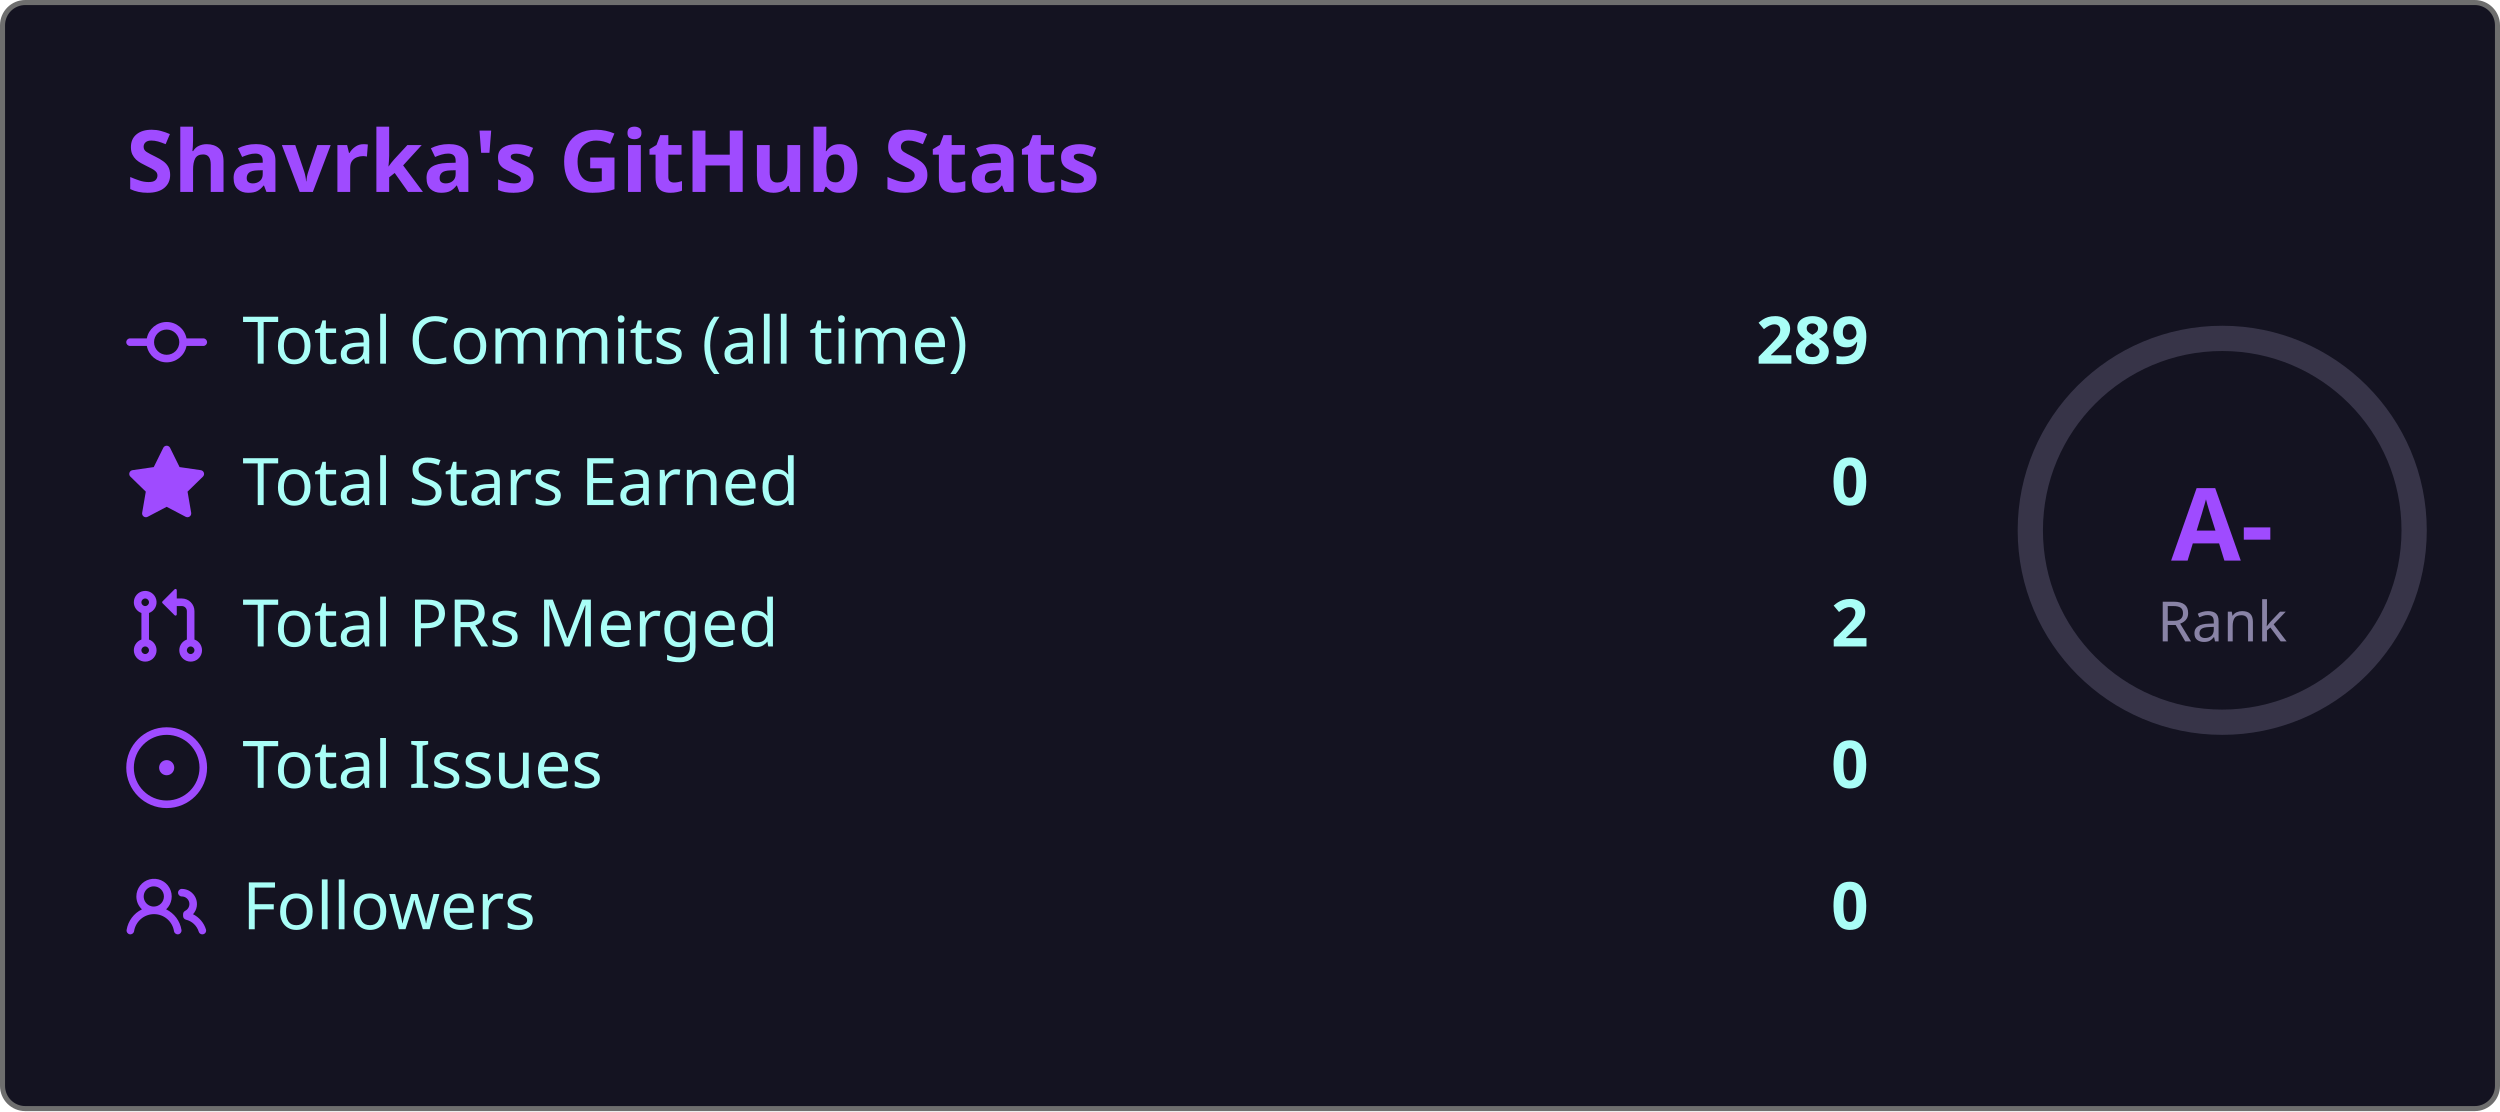
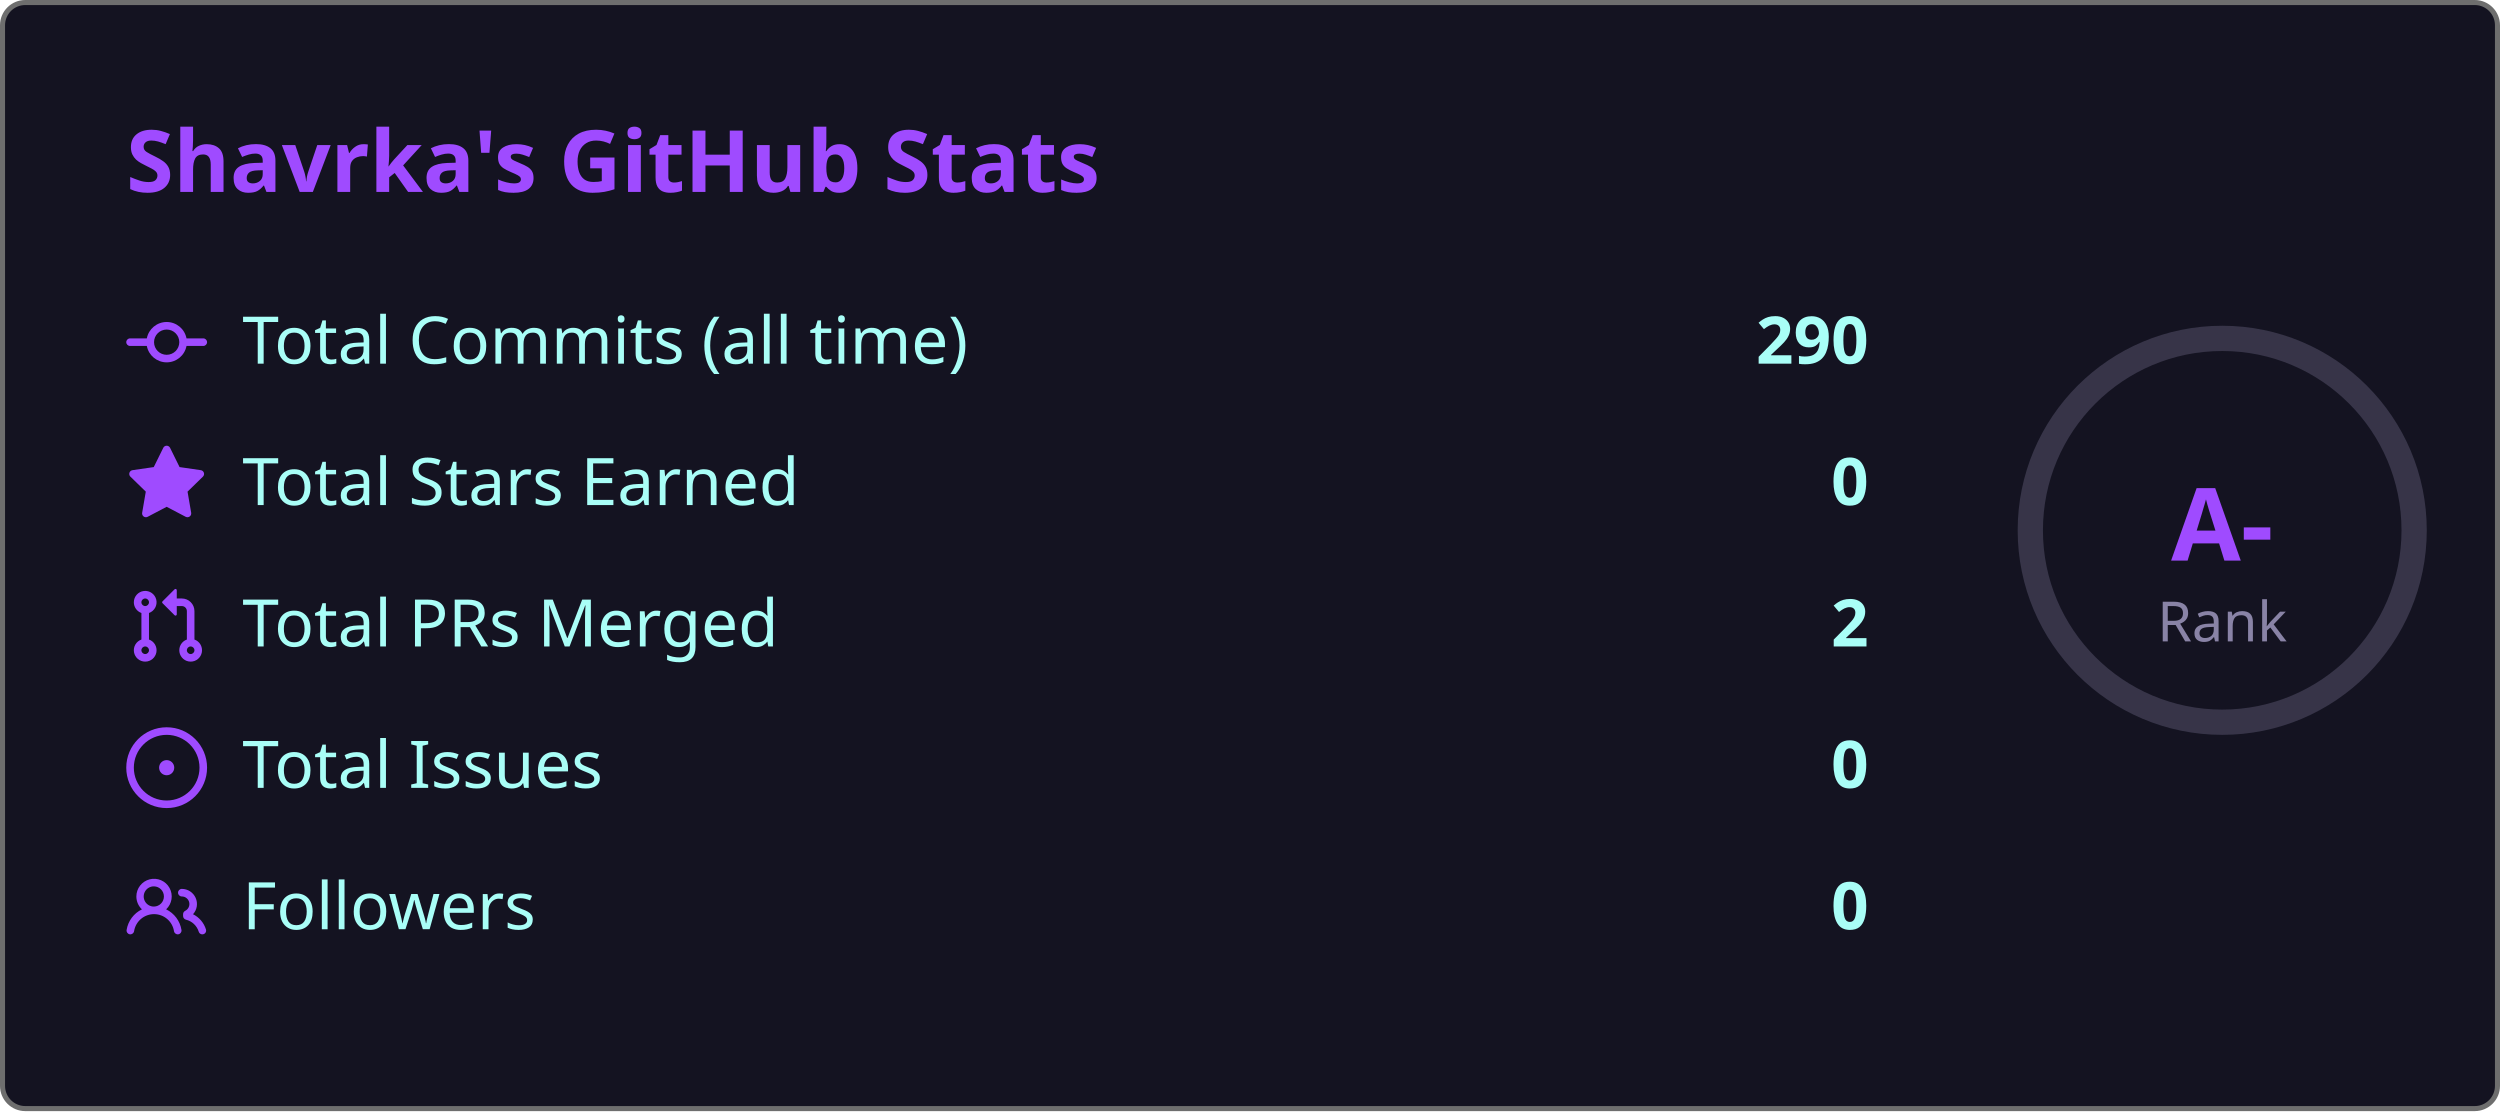
<svg xmlns="http://www.w3.org/2000/svg" width="495" height="220" viewBox="0 0 495 220">
  <style>
    .fade { animation: fadeIn .8s ease both }
    @keyframes fadeIn { from { opacity:0; transform:translateY(6px) } to { opacity:1; transform:none } }
    .ring { animation: ring 1s ease both }
    @keyframes ring {
      from { stroke-dashoffset:238.8 }
      to   { stroke-dashoffset:149.2 }
    }
  </style>
  <rect x=".5" y=".5" width="494" height="219" rx="4.5" fill="#141321" stroke="#6e6e6e" />
  <text class="fade" x="25" y="38" fill="#9f4bff" font-size="17" font-weight="bold" font-family="'Segoe UI', Ubuntu, 'Helvetica Neue', Sans-Serif">Shavrka's GitHub Stats</text>
  <g class="fade">
    <g transform="translate(0,60)">
      <g transform="translate(25,0)" fill="#9f4bff">
        <path d="M11.93 8.5a4.002 4.002 0 0 1-7.86 0H.75a.75.75 0 0 1 0-1.5h3.32a4.002 4.002 0 0 1 7.86 0h3.32a.75.75 0 0 1 0 1.5Zm-1.43-.75a2.5 2.5 0 1 0-5 0 2.5 2.5 0 0 0 5 0Z" />
      </g>
      <text x="48" y="12" fill="#a9fef7" font-size="13" font-family="'Segoe UI', Ubuntu, 'Helvetica Neue', Sans-Serif">Total Commits (all time)</text>
-       <text x="370" y="12" fill="#a9fef7" font-size="13" font-weight="bold" text-anchor="end" font-family="'Segoe UI', Ubuntu, 'Helvetica Neue', Sans-Serif">289</text>
+       <text x="370" y="12" fill="#a9fef7" font-size="13" font-weight="bold" text-anchor="end" font-family="'Segoe UI', Ubuntu, 'Helvetica Neue', Sans-Serif">290</text>
    </g>
    <g transform="translate(0,88)">
      <g transform="translate(25,0)" fill="#9f4bff">
        <path d="M8 .25a.75.75 0 0 1 .673.418l1.882 3.815 4.21.612a.75.75 0 0 1 .416 1.279l-3.046 2.97.719 4.192a.751.751 0 0 1-1.088.791L8 12.347l-3.766 1.98a.75.75 0 0 1-1.088-.79l.72-4.194L.818 6.374a.75.75 0 0 1 .416-1.28l4.21-.611L7.327.668A.75.75 0 0 1 8 .25Z" />
      </g>
      <text x="48" y="12" fill="#a9fef7" font-size="13" font-family="'Segoe UI', Ubuntu, 'Helvetica Neue', Sans-Serif">Total Stars Earned</text>
      <text x="370" y="12" fill="#a9fef7" font-size="13" font-weight="bold" text-anchor="end" font-family="'Segoe UI', Ubuntu, 'Helvetica Neue', Sans-Serif">0</text>
    </g>
    <g transform="translate(0,116)">
      <g transform="translate(25,0)" fill="#9f4bff">
        <path d="M1.5 3.25a2.25 2.25 0 1 1 3 2.122v5.256a2.251 2.251 0 1 1-1.5 0V5.372A2.25 2.25 0 0 1 1.5 3.25Zm5.677-.177L9.573.677A.25.25 0 0 1 10 .854V2.5h1A2.5 2.5 0 0 1 13.5 5v5.628a2.251 2.251 0 1 1-1.5 0V5a1 1 0 0 0-1-1h-1v1.646a.25.25 0 0 1-.427.177L7.177 3.427a.25.25 0 0 1 0-.354ZM3.75 2.5a.75.75 0 1 0 0 1.5.75.75 0 0 0 0-1.5Zm0 9.5a.75.75 0 1 0 0 1.5.75.75 0 0 0 0-1.5Zm8.25.75a.75.75 0 1 0 1.5 0 .75.75 0 0 0-1.5 0Z" />
      </g>
      <text x="48" y="12" fill="#a9fef7" font-size="13" font-family="'Segoe UI', Ubuntu, 'Helvetica Neue', Sans-Serif">Total PRs Merged</text>
      <text x="370" y="12" fill="#a9fef7" font-size="13" font-weight="bold" text-anchor="end" font-family="'Segoe UI', Ubuntu, 'Helvetica Neue', Sans-Serif">2</text>
    </g>
    <g transform="translate(0,144)">
      <g transform="translate(25,0)" fill="#9f4bff">
        <path d="M8 9.5a1.5 1.5 0 1 0 0-3 1.5 1.5 0 0 0 0 3Z" />
        <path d="M8 0a8 8 0 1 1 0 16A8 8 0 0 1 8 0ZM1.5 8a6.5 6.5 0 1 0 13 0 6.5 6.5 0 0 0-13 0Z" />
      </g>
      <text x="48" y="12" fill="#a9fef7" font-size="13" font-family="'Segoe UI', Ubuntu, 'Helvetica Neue', Sans-Serif">Total Issues</text>
      <text x="370" y="12" fill="#a9fef7" font-size="13" font-weight="bold" text-anchor="end" font-family="'Segoe UI', Ubuntu, 'Helvetica Neue', Sans-Serif">0</text>
    </g>
    <g transform="translate(0,172)">
      <g transform="translate(25,0)" fill="#9f4bff">
        <path d="M2 5.5a3.5 3.5 0 1 1 5.898 2.549 5.508 5.508 0 0 1 3.034 4.084.75.75 0 1 1-1.482.235 4 4 0 0 0-7.9 0 .75.75 0 0 1-1.482-.236A5.507 5.507 0 0 1 3.102 8.05 3.493 3.493 0 0 1 2 5.5ZM11 4a3.001 3.001 0 0 1 2.22 5.018 5.01 5.01 0 0 1 2.56 3.012.749.749 0 0 1-.885.954.752.752 0 0 1-.549-.514 3.507 3.507 0 0 0-2.522-2.372.75.75 0 0 1-.574-.73v-.352a.75.75 0 0 1 .416-.672A1.5 1.5 0 0 0 11 5.5.75.75 0 0 1 11 4Zm-5.5-.5a2 2 0 1 0-.001 3.999A2 2 0 0 0 5.5 3.5Z" />
      </g>
      <text x="48" y="12" fill="#a9fef7" font-size="13" font-family="'Segoe UI', Ubuntu, 'Helvetica Neue', Sans-Serif">Followers</text>
      <text x="370" y="12" fill="#a9fef7" font-size="13" font-weight="bold" text-anchor="end" font-family="'Segoe UI', Ubuntu, 'Helvetica Neue', Sans-Serif">0</text>
    </g>
  </g>
  <circle cx="440" cy="105" r="38" fill="none" stroke="#8983a6" stroke-width="5" opacity=".3" />
  <circle class="ring" cx="440" cy="105" r="38" fill="none" stroke="#9f4bff" stroke-width="5" stroke-dasharray="238.8" stroke-dashoffset="238.8" stroke-linecap="round" transform="rotate(-90,440,105)" />
  <text x="440" y="111" fill="#9f4bff" font-size="20" font-weight="bold" text-anchor="middle" font-family="'Segoe UI', Ubuntu, 'Helvetica Neue', Sans-Serif">A-</text>
  <text x="440" y="127" fill="#8983a6" font-size="11" text-anchor="middle" font-family="'Segoe UI', Ubuntu, 'Helvetica Neue', Sans-Serif">Rank</text>
</svg>
